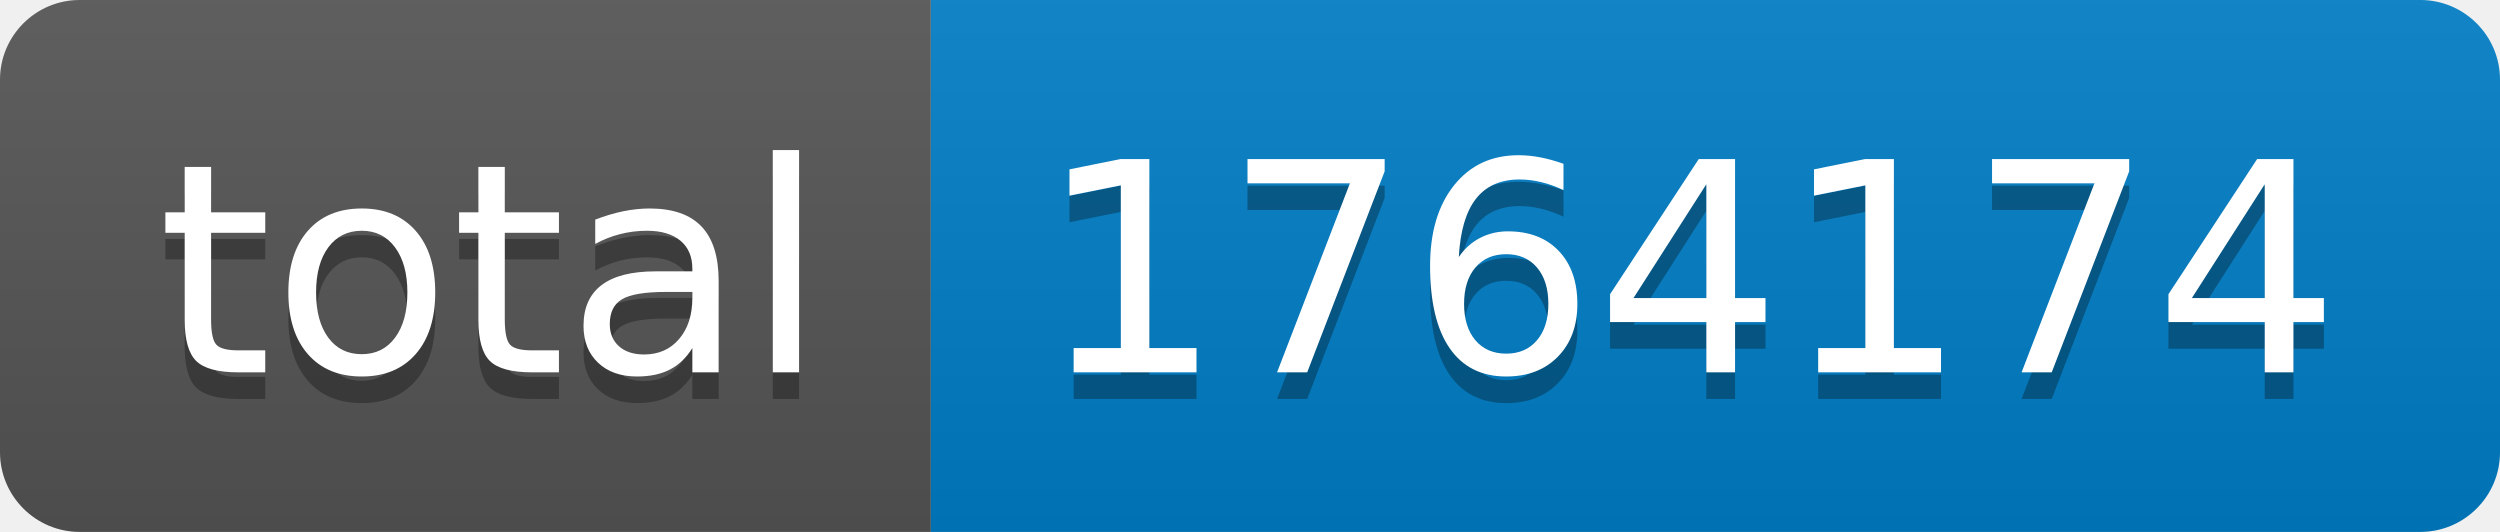
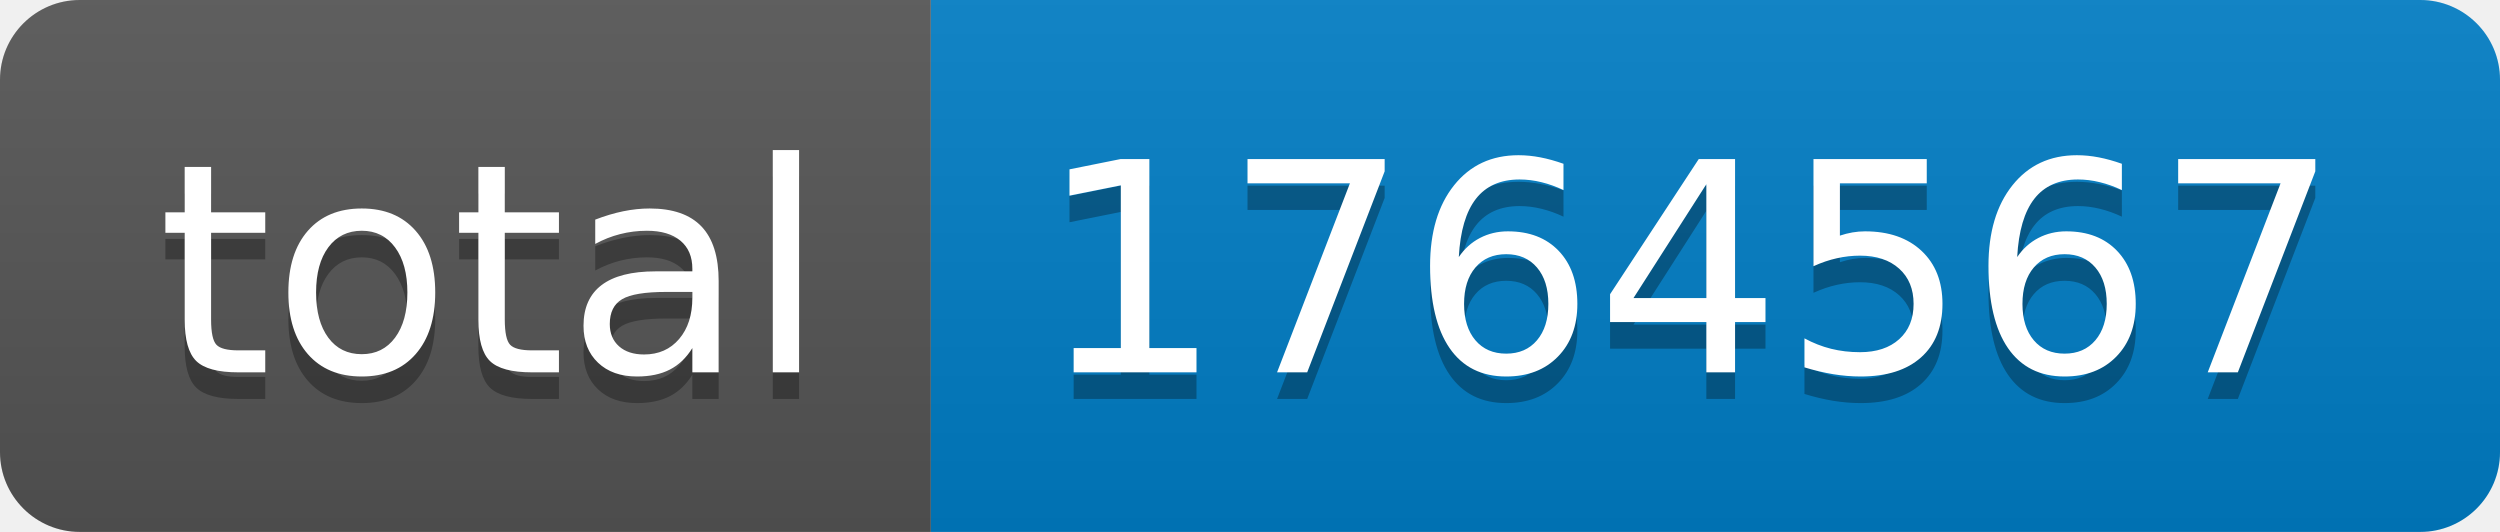
- <svg xmlns="http://www.w3.org/2000/svg" width="94" height="20" role="img" aria-label="total: 1764174">
+ <svg xmlns="http://www.w3.org/2000/svg" width="94" height="20" role="img" aria-label="total: 1764567">
  <linearGradient id="s" x2="0" y2="100%">
    <stop offset="0" stop-color="#bbb" stop-opacity=".1" />
    <stop offset="1" stop-opacity=".1" />
  </linearGradient>
  <clipPath id="r">
    <rect width="94" height="20" rx="3" fill="#fff" />
  </clipPath>
  <g clip-path="url(#r)">
    <rect width="35" height="20" fill="#555" />
    <rect x="35" width="59" height="20" fill="#007ec6" />
    <rect width="94" height="20" fill="url(#s)" />
  </g>
  <g fill="#fff" text-anchor="middle" font-family="Verdana,Geneva,DejaVu Sans,sans-serif" text-rendering="geometricPrecision" font-size="110">
    <text aria-hidden="true" x="185" y="150" fill="#010101" fill-opacity=".3" transform="scale(.1)" textLength="250">total</text>
    <text x="185" y="140" transform="scale(.1)" fill="#fff" textLength="250">total</text>
-     <text aria-hidden="true" x="635" y="150" fill="#010101" fill-opacity=".3" transform="scale(.1)" textLength="490">1764174</text>
-     <text x="635" y="140" transform="scale(.1)" fill="#fff" textLength="490">1764174</text>
+     <text aria-hidden="true" x="635" y="150" fill="#010101" fill-opacity=".3" transform="scale(.1)" textLength="490">1764567</text>
+     <text x="635" y="140" transform="scale(.1)" fill="#fff" textLength="490">1764567</text>
  </g>
</svg>
